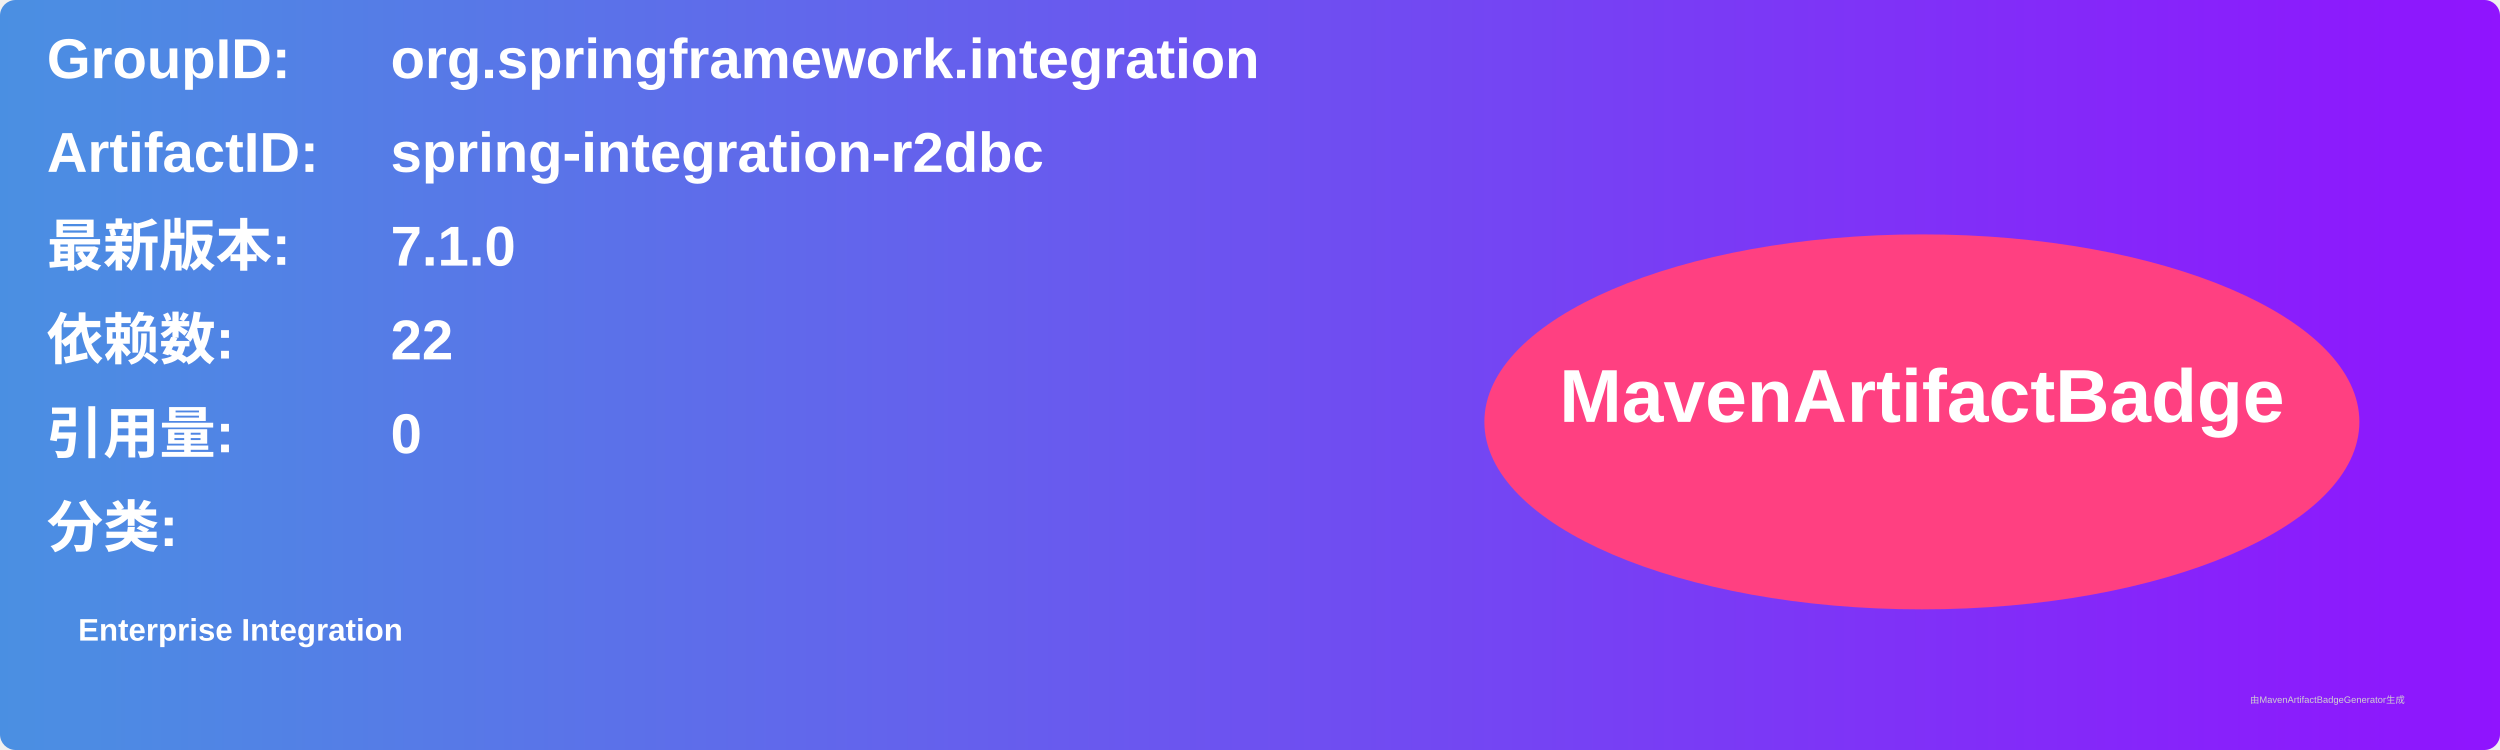
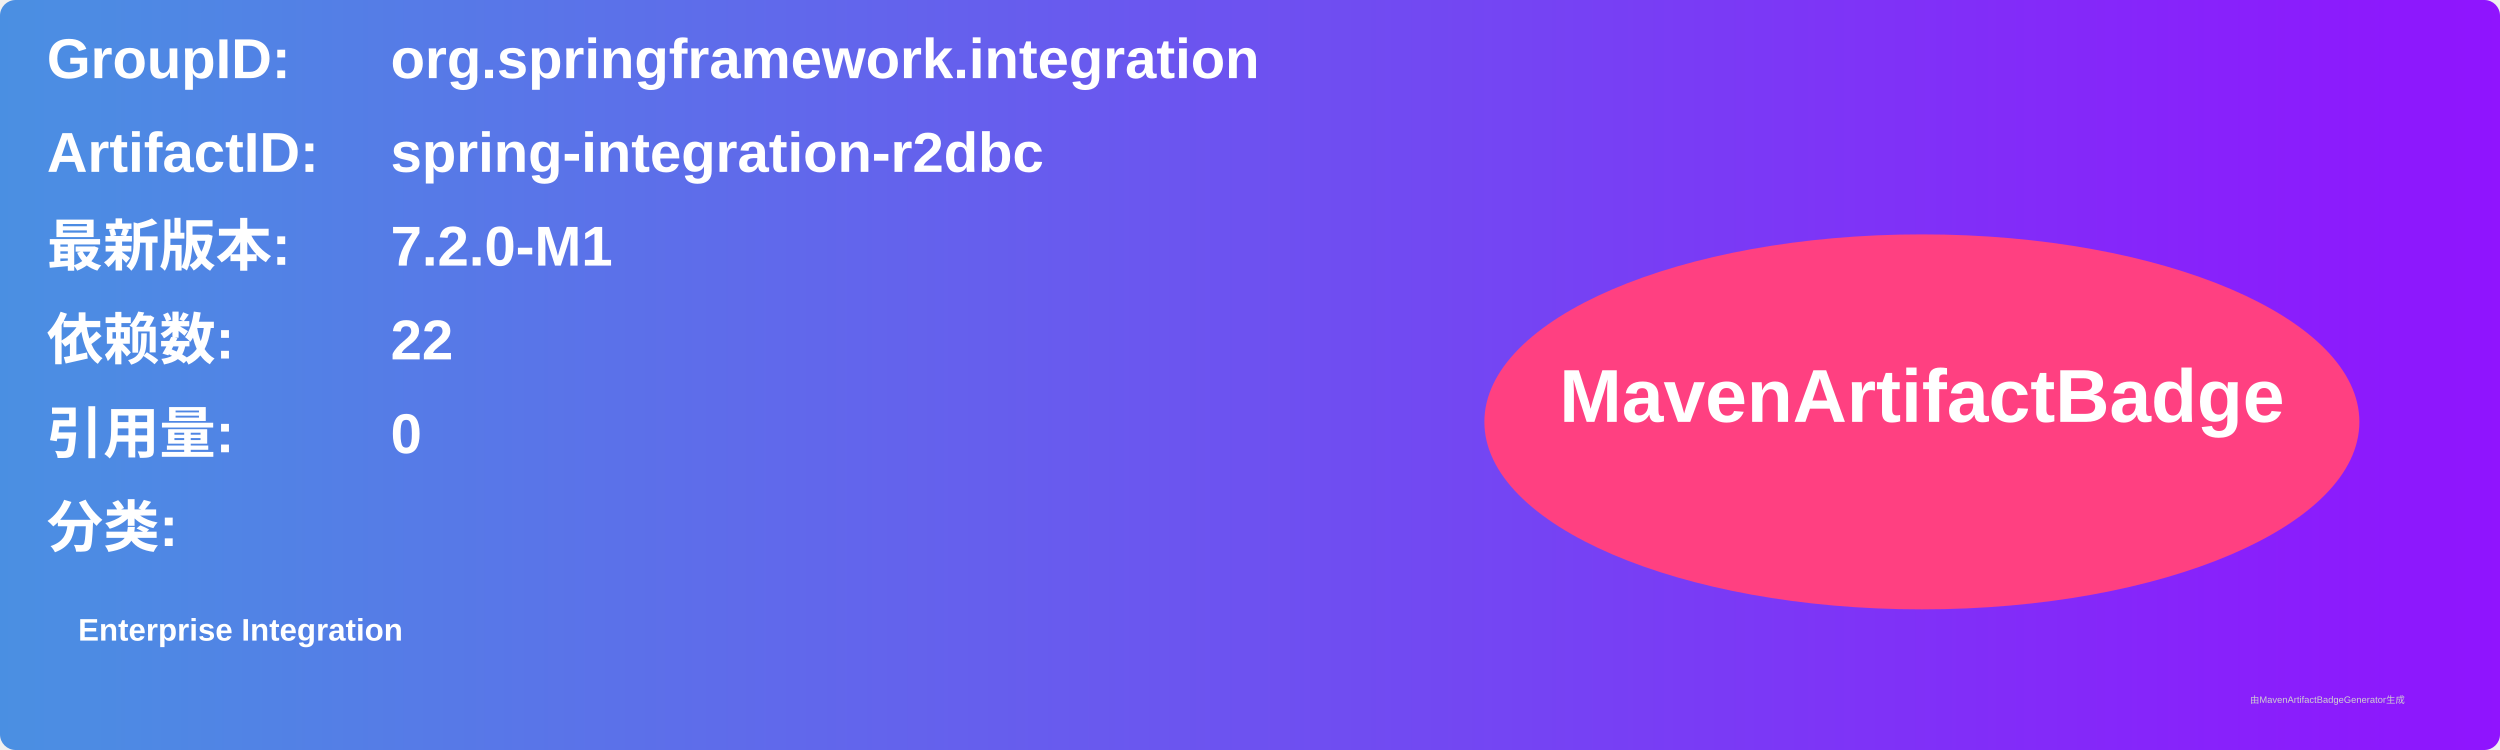
<svg xmlns="http://www.w3.org/2000/svg" width="800" height="240" viewBox="0 0 800 240">
  <linearGradient id="grad" x1="0%" y1="0%" x2="100%" y2="0%">
    <stop offset="0%" stop-color="#4a90e2" />
    <stop offset="100%" stop-color="#9013fe" />
  </linearGradient>
  <rect width="100%" height="100%" rx="5" ry="5" fill="url(#grad)" />
  <g transform="translate(15, 15)">
    <text x="0" y="10" font-family="Arial" font-size="18" fill="white" font-weight="bold" width="260">GroupID:</text>
    <text x="110" y="10" font-family="Arial" font-size="18" fill="white" font-weight="bold" width="460">org.springframework.integration</text>
    <text x="0" y="40" font-family="Arial" font-size="18" fill="white" font-weight="bold" width="260">ArtifactID:</text>
    <text x="110" y="40" font-family="Arial" font-size="18" fill="white" font-weight="bold" width="460">spring-integration-r2dbc</text>
    <text x="0" y="70" font-family="Arial" font-size="18" fill="white" font-weight="bold">最新版本:</text>
    <text x="110" y="70" font-family="Arial" font-size="18" fill="white" font-weight="bold">
-       <tspan font-weight="bold">7.1.0</tspan>
+       <tspan font-weight="bold">7.2.0-M1</tspan>
    </text>
    <text x="0" y="100" font-family="Arial" font-size="18" fill="white" font-weight="bold">依赖数: </text>
    <text x="110" y="100" font-family="Arial" font-size="18" fill="white">
      <tspan font-weight="bold">22</tspan>
    </text>
    <text x="0" y="130" font-family="Arial" font-size="18" fill="white" font-weight="bold">引用量: </text>
    <text x="110" y="130" font-family="Arial" font-size="18" fill="white">
      <tspan font-weight="bold">0</tspan>
    </text>
    <text x="0" y="160" font-family="Arial" font-size="18" fill="white" font-weight="bold">分类:</text>
    <text x="10" y="190" font-family="Arial" font-size="10" fill="white">
      <tspan font-weight="bold">Enterprise Integration</tspan>
    </text>
    <ellipse cx="600" cy="120" rx="140" ry="60" fill="#ff4081" />
    <text x="600" y="120" text-anchor="middle" font-family="Arial" font-size="24" fill="white" font-weight="bold">MavenArtifactBadge</text>
  </g>
  <text x="720" y="225" font-family="Arial" font-size="3" fill="#d0d0d0">由MavenArtifactBadgeGenerator生成</text>
</svg>
